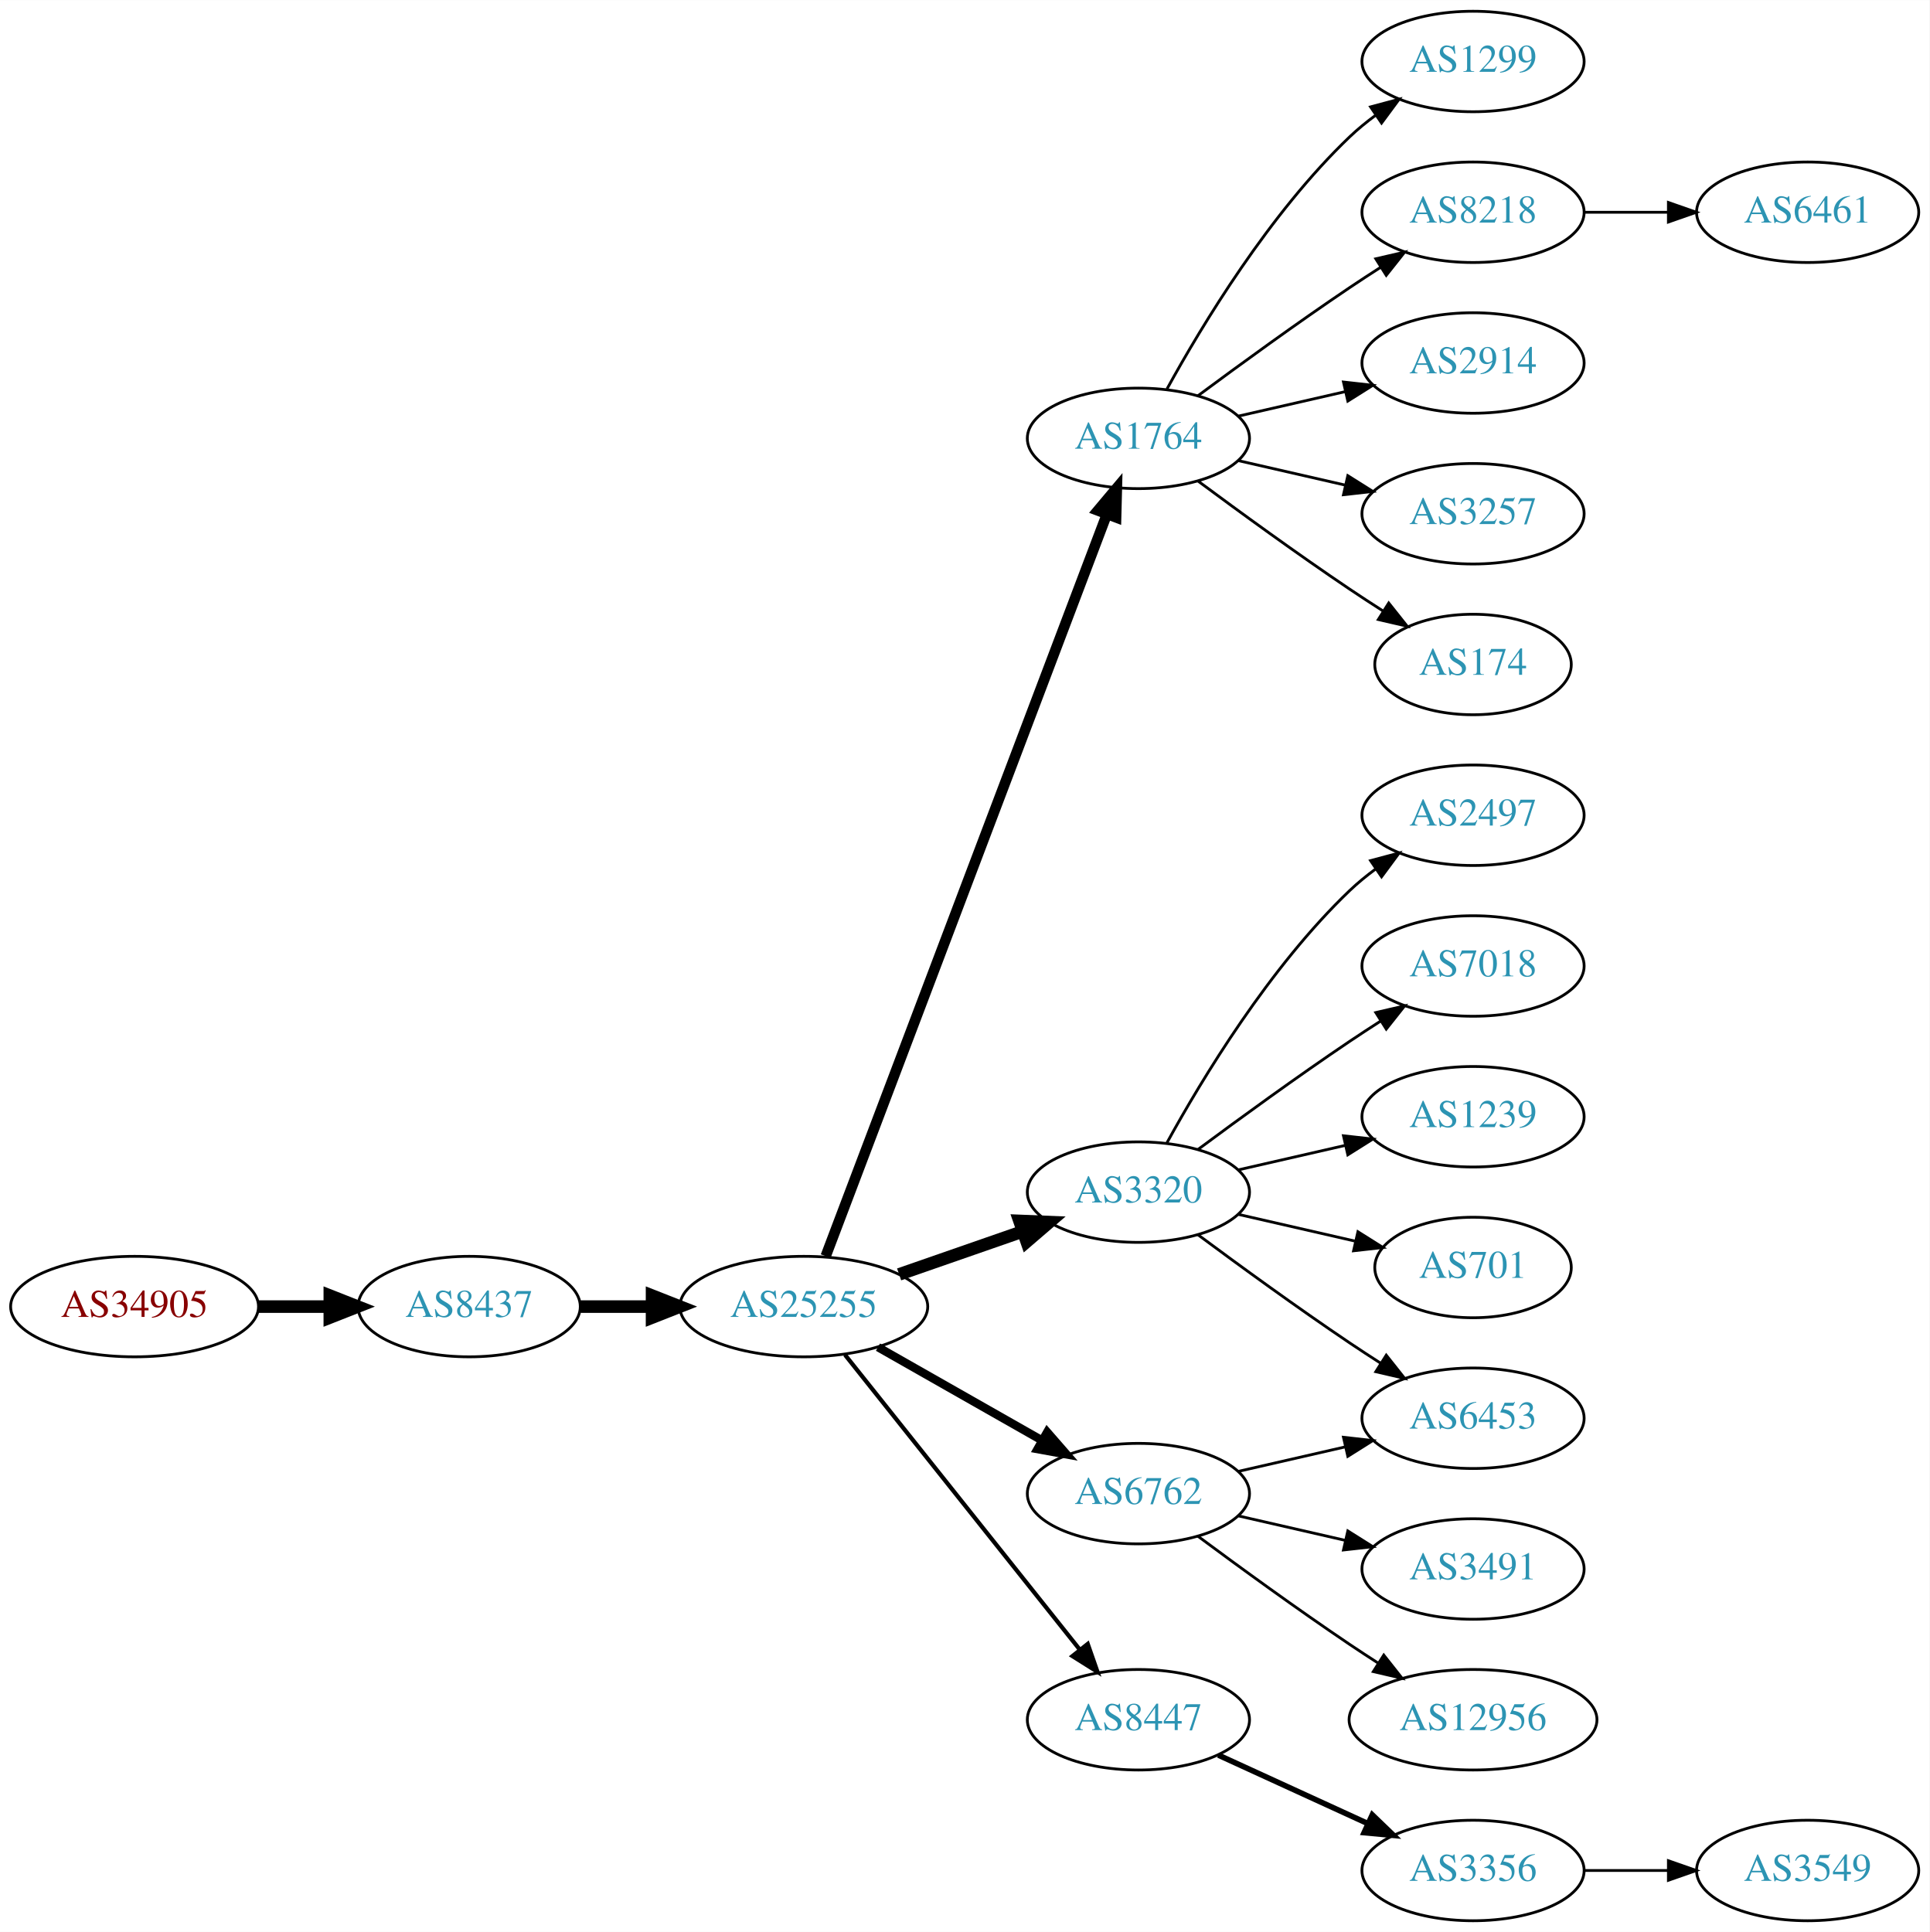
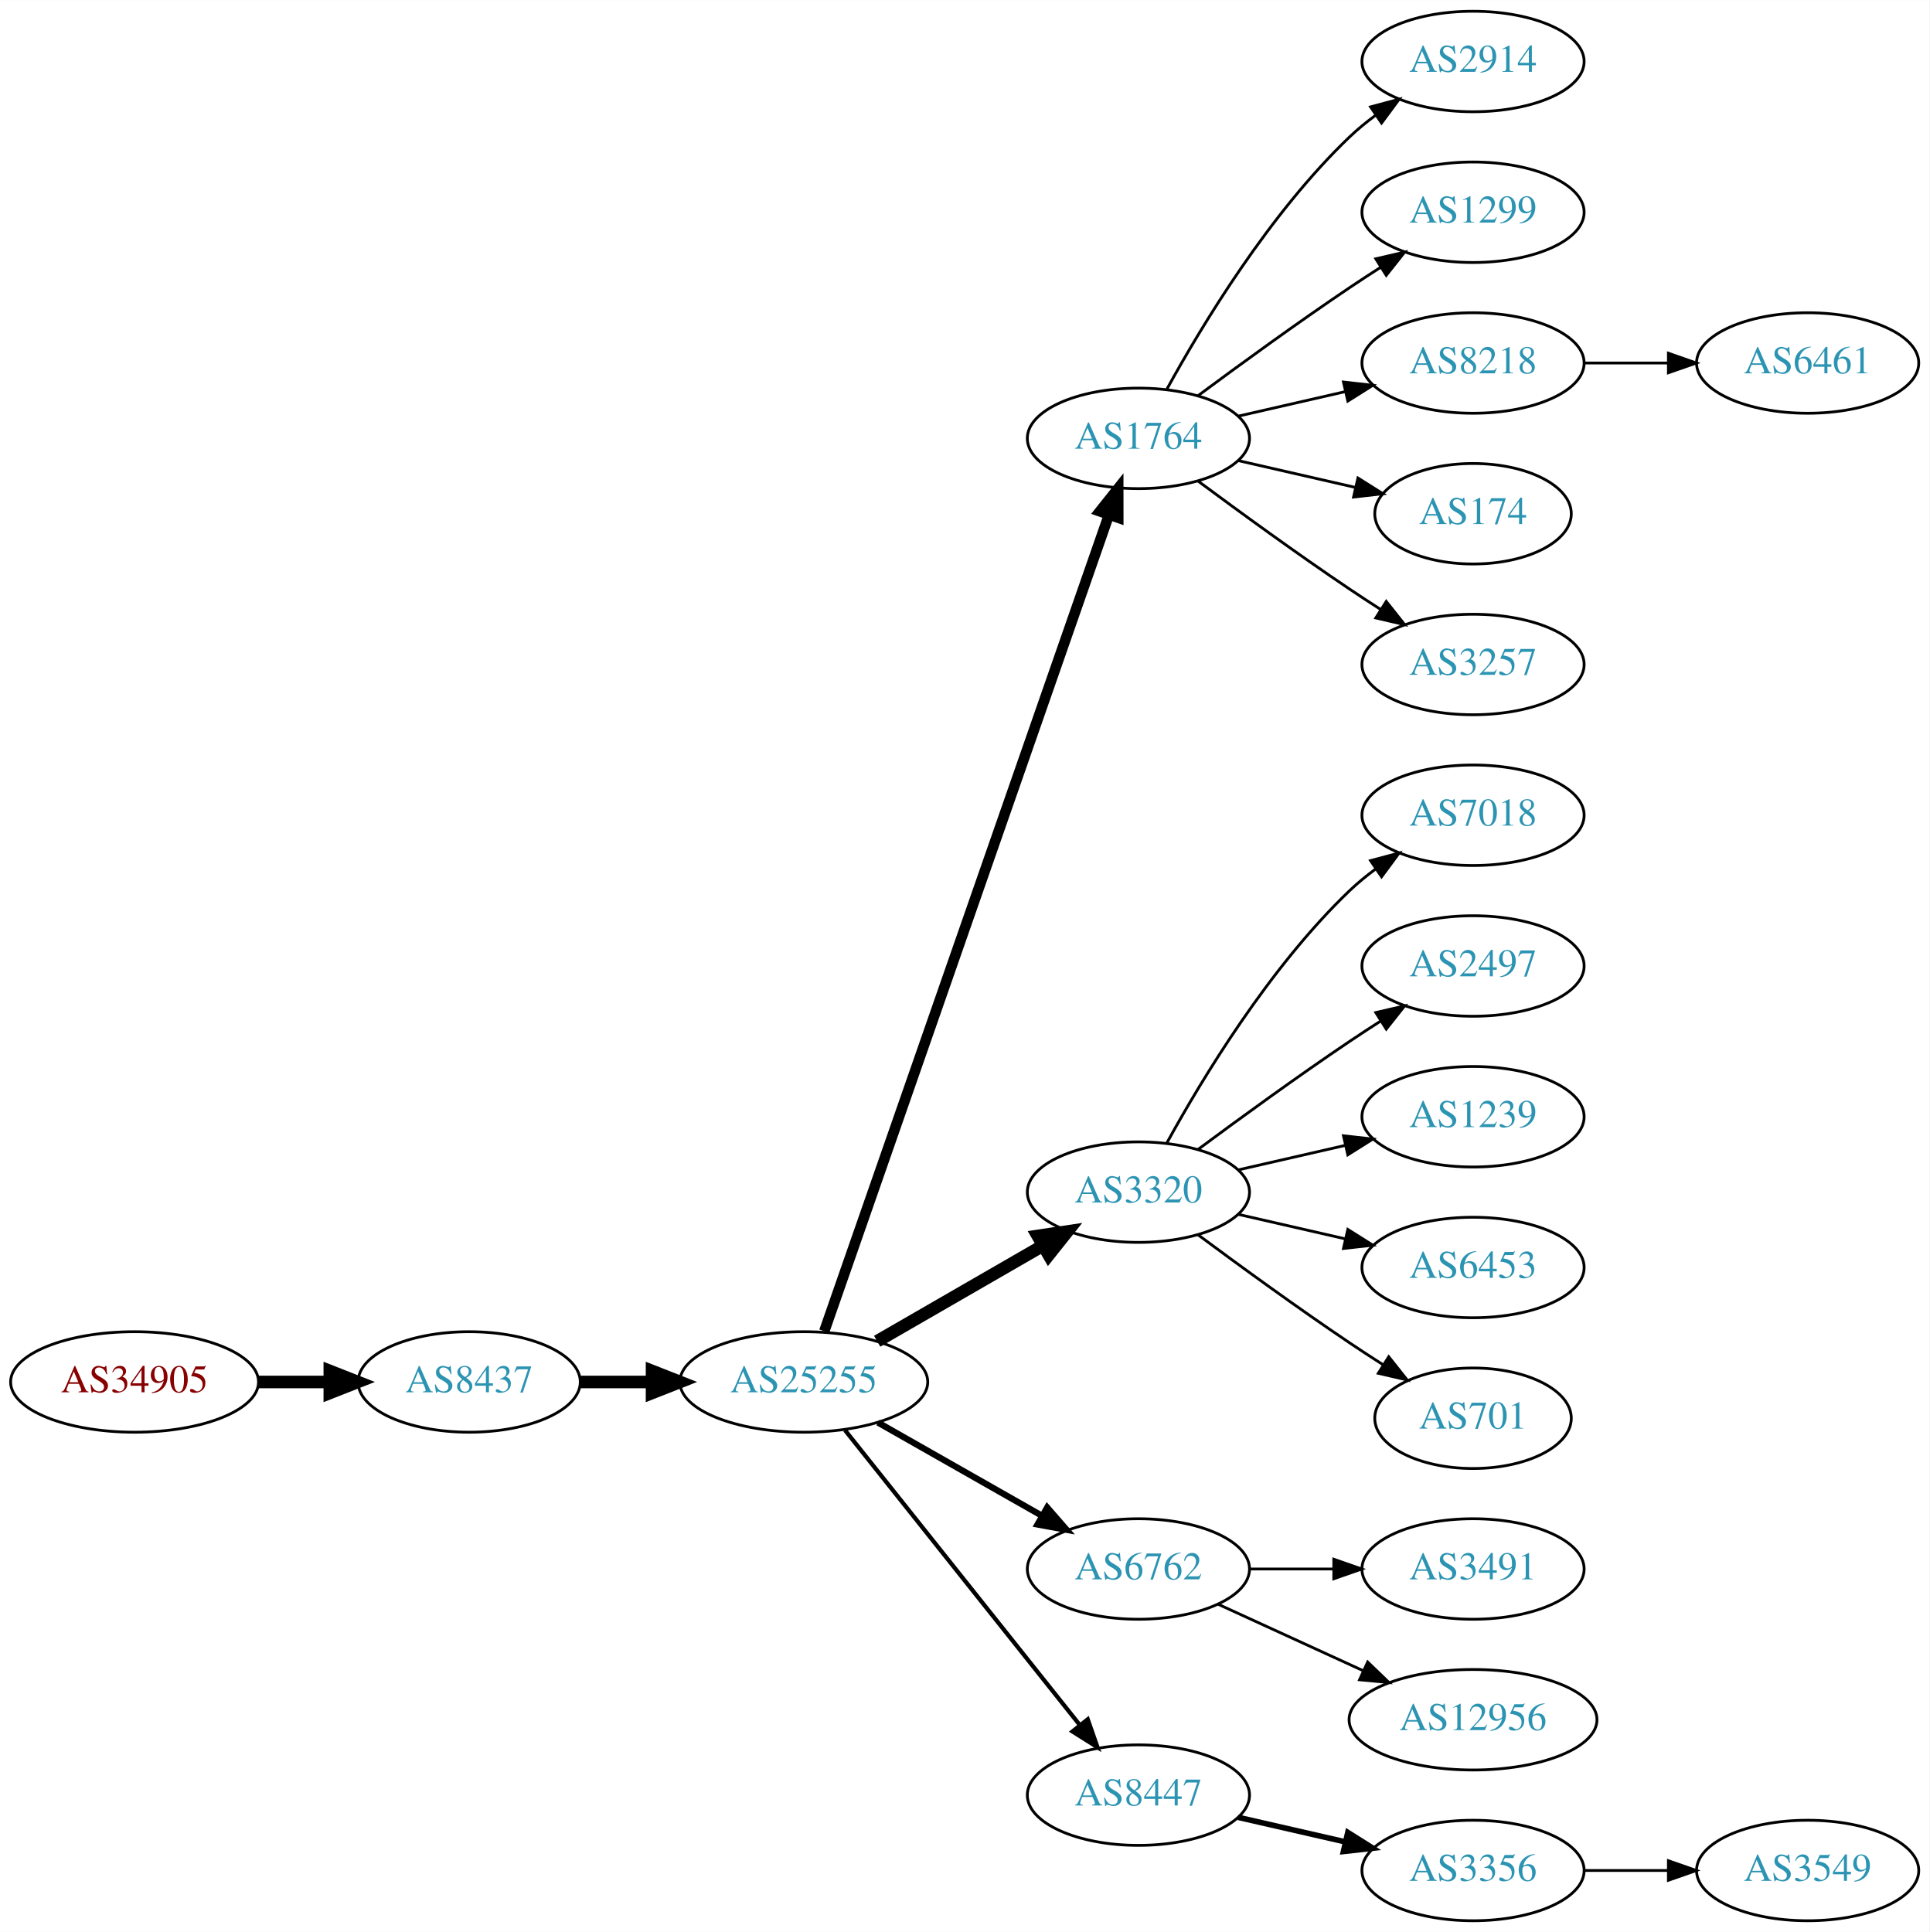
<svg xmlns="http://www.w3.org/2000/svg" xmlns:xlink="http://www.w3.org/1999/xlink" width="691pt" height="692pt" viewBox="0.00 0.00 691.06 692.00">
  <g id="graph0" class="graph" transform="scale(1 1) rotate(0) translate(4 688)">
    <polygon fill="white" stroke="none" points="-4,4 -4,-688 687.055,-688 687.055,4 -4,4" />
    <g id="node1" class="node">
      <g id="a_node1">
        <a xlink:href="/asn/34905" xlink:title="AS34905 ~ Walter-Simmer-Strasse 4 [AT]">
-           <ellipse fill="#ffffff" stroke="black" cx="44.196" cy="-220" rx="44.393" ry="18" />
-           <text text-anchor="middle" x="44.196" y="-216.3" font-family="Times,serif" font-size="14.00" fill="#880000">AS34905</text>
+           <ellipse fill="#ffffff" stroke="black" cx="44.196" cy="-193" rx="44.393" ry="18" />
+           <text text-anchor="middle" x="44.196" y="-189.3" font-family="Times,serif" font-size="14.00" fill="#880000">AS34905</text>
        </a>
      </g>
    </g>
    <g id="node2" class="node">
      <g id="a_node2">
        <a xlink:href="/asn/8437" xlink:title="AS8437 ~ Hutchison Drei Austria GmbH [AT]">
-           <ellipse fill="#ffffff" stroke="black" cx="164.039" cy="-220" rx="39.794" ry="18" />
-           <text text-anchor="middle" x="164.039" y="-216.3" font-family="Times,serif" font-size="14.00" fill="#2c94b3">AS8437</text>
+           <ellipse fill="#ffffff" stroke="black" cx="164.039" cy="-193" rx="39.794" ry="18" />
+           <text text-anchor="middle" x="164.039" y="-189.3" font-family="Times,serif" font-size="14.00" fill="#2c94b3">AS8437</text>
        </a>
      </g>
    </g>
    <g id="edge1" class="edge">
-       <path fill="none" stroke="black" stroke-width="4.5" d="M88.407,-220C96.72,-220 105.482,-220 113.965,-220" />
-       <polygon fill="black" stroke="black" stroke-width="4.5" points="114.123,-223.938 124.123,-220 114.123,-216.063 114.123,-223.938" />
+       <path fill="none" stroke="black" stroke-width="4.5" d="M88.407,-193C96.72,-193 105.482,-193 113.965,-193" />
+       <polygon fill="black" stroke="black" stroke-width="4.5" points="114.123,-196.938 124.123,-193 114.123,-189.063 114.123,-196.938" />
    </g>
    <g id="node3" class="node">
      <g id="a_node3">
        <a xlink:href="/asn/25255" xlink:title="AS25255 ~ ==&gt; TELE2 AUSTRIA &lt;== [AT]">
-           <ellipse fill="#ffffff" stroke="black" cx="283.881" cy="-220" rx="44.393" ry="18" />
-           <text text-anchor="middle" x="283.881" y="-216.3" font-family="Times,serif" font-size="14.00" fill="#2c94b3">AS25255</text>
+           <ellipse fill="#ffffff" stroke="black" cx="283.881" cy="-193" rx="44.393" ry="18" />
+           <text text-anchor="middle" x="283.881" y="-189.3" font-family="Times,serif" font-size="14.00" fill="#2c94b3">AS25255</text>
        </a>
      </g>
    </g>
    <g id="edge2" class="edge">
-       <path fill="none" stroke="black" stroke-width="4.5" d="M203.951,-220C212.054,-220 220.729,-220 229.255,-220" />
-       <polygon fill="black" stroke="black" stroke-width="4.5" points="229.533,-223.938 239.533,-220 229.533,-216.063 229.533,-223.938" />
+       <path fill="none" stroke="black" stroke-width="4.5" d="M203.951,-193C212.054,-193 220.729,-193 229.255,-193" />
+       <polygon fill="black" stroke="black" stroke-width="4.5" points="229.533,-196.938 239.533,-193 229.533,-189.063 229.533,-196.938" />
    </g>
    <g id="node4" class="node">
      <g id="a_node4">
        <a xlink:href="/asn/1764" xlink:title="AS1764 ~ NEXTLAYER-AS [AT]">
          <ellipse fill="#ffffff" stroke="black" cx="403.724" cy="-531" rx="39.794" ry="18" />
          <text text-anchor="middle" x="403.724" y="-527.3" font-family="Times,serif" font-size="14.00" fill="#2c94b3">AS1764</text>
        </a>
      </g>
    </g>
    <g id="edge3" class="edge">
-       <path fill="none" stroke="black" stroke-width="3.75" d="M291.726,-238.065C311.502,-290.256 368.805,-441.485 392.393,-503.736" />
-       <polygon fill="black" stroke="black" stroke-width="3.75" points="389.19,-505.162 396.007,-513.273 395.736,-502.681 389.19,-505.162" />
+       <path fill="none" stroke="black" stroke-width="3.75" d="M291.217,-211.172C310.685,-267.01 369.721,-436.34 393.07,-503.311" />
+       <polygon fill="black" stroke="black" stroke-width="3.75" points="389.903,-504.858 396.5,-513.148 396.512,-502.553 389.903,-504.858" />
    </g>
    <g id="node5" class="node">
      <g id="a_node5">
        <a xlink:href="/asn/3320" xlink:title="AS3320 ~ DTAG [DE]">
          <ellipse fill="#ffffff" stroke="black" cx="403.724" cy="-261" rx="39.794" ry="18" />
          <text text-anchor="middle" x="403.724" y="-257.3" font-family="Times,serif" font-size="14.00" fill="#2c94b3">AS3320</text>
        </a>
      </g>
    </g>
    <g id="edge4" class="edge">
-       <path fill="none" stroke="black" stroke-width="4.5" d="M318.021,-231.53C331.738,-236.302 347.777,-241.883 362.187,-246.896" />
-       <polygon fill="black" stroke="black" stroke-width="4.5" points="361.115,-250.692 371.853,-250.26 363.703,-243.255 361.115,-250.692" />
+       <path fill="none" stroke="black" stroke-width="4.5" d="M310.161,-207.588C327.481,-217.582 350.632,-230.941 369.448,-241.799" />
+       <polygon fill="black" stroke="black" stroke-width="4.5" points="367.663,-245.314 378.292,-246.902 371.599,-238.493 367.663,-245.314" />
    </g>
    <g id="node6" class="node">
      <g id="a_node6">
        <a xlink:href="/asn/6762" xlink:title="AS6762 ~ TELECOM ITALIA SPARKLE S.p.A. [IT]">
-           <ellipse fill="#ffffff" stroke="black" cx="403.724" cy="-153" rx="39.794" ry="18" />
-           <text text-anchor="middle" x="403.724" y="-149.3" font-family="Times,serif" font-size="14.00" fill="#2c94b3">AS6762</text>
+           <ellipse fill="#ffffff" stroke="black" cx="403.724" cy="-126" rx="39.794" ry="18" />
+           <text text-anchor="middle" x="403.724" y="-122.3" font-family="Times,serif" font-size="14.00" fill="#2c94b3">AS6762</text>
        </a>
      </g>
    </g>
    <g id="edge5" class="edge">
-       <path fill="none" stroke="black" stroke-width="3" d="M310.451,-205.462C327.671,-195.672 350.556,-182.66 369.227,-172.045" />
-       <polygon fill="black" stroke="black" stroke-width="3" points="371.048,-175.036 378.011,-167.05 367.588,-168.95 371.048,-175.036" />
+       <path fill="none" stroke="black" stroke-width="2.25" d="M310.451,-178.462C327.671,-168.672 350.556,-155.66 369.227,-145.045" />
+       <polygon fill="black" stroke="black" stroke-width="2.25" points="371.048,-148.036 378.011,-140.05 367.588,-141.95 371.048,-148.036" />
    </g>
    <g id="node7" class="node">
      <g id="a_node7">
        <a xlink:href="/asn/8447" xlink:title="AS8447 ~ A1 Telekom Austria AG [AT]">
-           <ellipse fill="#ffffff" stroke="black" cx="403.724" cy="-72" rx="39.794" ry="18" />
-           <text text-anchor="middle" x="403.724" y="-68.3" font-family="Times,serif" font-size="14.00" fill="#2c94b3">AS8447</text>
+           <ellipse fill="#ffffff" stroke="black" cx="403.724" cy="-45" rx="39.794" ry="18" />
+           <text text-anchor="middle" x="403.724" y="-41.3" font-family="Times,serif" font-size="14.00" fill="#2c94b3">AS8447</text>
        </a>
      </g>
    </g>
    <g id="edge6" class="edge">
-       <path fill="none" stroke="black" stroke-width="1.5" d="M298.63,-202.733C319.386,-176.666 358.831,-127.126 382.755,-97.079" />
-       <polygon fill="black" stroke="black" stroke-width="1.5" points="385.572,-99.16 389.063,-89.157 380.096,-94.8 385.572,-99.16" />
+       <path fill="none" stroke="black" stroke-width="1.5" d="M298.63,-175.733C319.386,-149.666 358.831,-100.126 382.755,-70.079" />
+       <polygon fill="black" stroke="black" stroke-width="1.5" points="385.572,-72.16 389.063,-62.157 380.096,-67.8 385.572,-72.16" />
    </g>
    <g id="node8" class="node">
      <g id="a_node8">
-         <a xlink:href="/asn/1299" xlink:title="AS1299 ~ Telia Carrier [EU]">
+         <a xlink:href="/asn/2914" xlink:title="AS2914 ~ NTT America, Inc. [US]">
          <ellipse fill="#ffffff" stroke="black" cx="523.566" cy="-666" rx="39.794" ry="18" />
-           <text text-anchor="middle" x="523.566" y="-662.3" font-family="Times,serif" font-size="14.00" fill="#2c94b3">AS1299</text>
+           <text text-anchor="middle" x="523.566" y="-662.3" font-family="Times,serif" font-size="14.00" fill="#2c94b3">AS2914</text>
        </a>
      </g>
    </g>
    <g id="edge7" class="edge">
      <path fill="none" stroke="black" d="M413.965,-548.713C426.51,-571.561 450.687,-611.611 479.37,-639 482.238,-641.739 485.427,-644.347 488.736,-646.785" />
      <polygon fill="black" stroke="black" points="486.86,-649.742 497.096,-652.477 490.8,-643.956 486.86,-649.742" />
    </g>
    <g id="node9" class="node">
      <g id="a_node9">
-         <a xlink:href="/asn/8218" xlink:title="AS8218 ~ legacy Neotelecoms [FR]">
+         <a xlink:href="/asn/1299" xlink:title="AS1299 ~ Telia Carrier [EU]">
          <ellipse fill="#ffffff" stroke="black" cx="523.566" cy="-612" rx="39.794" ry="18" />
-           <text text-anchor="middle" x="523.566" y="-608.3" font-family="Times,serif" font-size="14.00" fill="#2c94b3">AS8218</text>
+           <text text-anchor="middle" x="523.566" y="-608.3" font-family="Times,serif" font-size="14.00" fill="#2c94b3">AS1299</text>
        </a>
      </g>
    </g>
    <g id="edge8" class="edge">
      <path fill="none" stroke="black" d="M425.054,-546.277C439.916,-557.304 460.661,-572.407 479.37,-585 482.919,-587.389 486.67,-589.839 490.418,-592.242" />
      <polygon fill="black" stroke="black" points="488.744,-595.325 499.067,-597.712 492.486,-589.409 488.744,-595.325" />
    </g>
    <g id="node10" class="node">
      <g id="a_node10">
-         <a xlink:href="/asn/2914" xlink:title="AS2914 ~ NTT America, Inc. [US]">
+         <a xlink:href="/asn/8218" xlink:title="AS8218 ~ legacy Neotelecoms [FR]">
          <ellipse fill="#ffffff" stroke="black" cx="523.566" cy="-558" rx="39.794" ry="18" />
-           <text text-anchor="middle" x="523.566" y="-554.3" font-family="Times,serif" font-size="14.00" fill="#2c94b3">AS2914</text>
+           <text text-anchor="middle" x="523.566" y="-554.3" font-family="Times,serif" font-size="14.00" fill="#2c94b3">AS8218</text>
        </a>
      </g>
    </g>
    <g id="edge9" class="edge">
      <path fill="none" stroke="black" d="M439.443,-538.955C451.443,-541.704 465.064,-544.825 477.756,-547.733" />
      <polygon fill="black" stroke="black" points="477.159,-551.187 487.688,-550.009 478.722,-544.364 477.159,-551.187" />
    </g>
    <g id="node11" class="node">
      <g id="a_node11">
-         <a xlink:href="/asn/3257" xlink:title="AS3257 ~ GTT [DE]">
-           <ellipse fill="#ffffff" stroke="black" cx="523.566" cy="-504" rx="39.794" ry="18" />
-           <text text-anchor="middle" x="523.566" y="-500.3" font-family="Times,serif" font-size="14.00" fill="#2c94b3">AS3257</text>
+         <a xlink:href="/asn/174" xlink:title="AS174 ~ Cogent Communications [US]">
+           <ellipse fill="#ffffff" stroke="black" cx="523.566" cy="-504" rx="35.194" ry="18" />
+           <text text-anchor="middle" x="523.566" y="-500.3" font-family="Times,serif" font-size="14.00" fill="#2c94b3">AS174</text>
        </a>
      </g>
    </g>
    <g id="edge10" class="edge">
-       <path fill="none" stroke="black" d="M439.443,-523.045C451.443,-520.296 465.064,-517.175 477.756,-514.267" />
-       <polygon fill="black" stroke="black" points="478.722,-517.636 487.688,-511.991 477.159,-510.813 478.722,-517.636" />
+       <path fill="none" stroke="black" d="M439.443,-523.045C452.536,-520.045 467.558,-516.604 481.199,-513.478" />
+       <polygon fill="black" stroke="black" points="482.34,-516.807 491.306,-511.162 480.777,-509.984 482.34,-516.807" />
    </g>
    <g id="node12" class="node">
      <g id="a_node12">
-         <a xlink:href="/asn/174" xlink:title="AS174 ~ Cogent Communications [US]">
-           <ellipse fill="#ffffff" stroke="black" cx="523.566" cy="-450" rx="35.194" ry="18" />
-           <text text-anchor="middle" x="523.566" y="-446.3" font-family="Times,serif" font-size="14.00" fill="#2c94b3">AS174</text>
+         <a xlink:href="/asn/3257" xlink:title="AS3257 ~ GTT [DE]">
+           <ellipse fill="#ffffff" stroke="black" cx="523.566" cy="-450" rx="39.794" ry="18" />
+           <text text-anchor="middle" x="523.566" y="-446.3" font-family="Times,serif" font-size="14.00" fill="#2c94b3">AS3257</text>
        </a>
      </g>
    </g>
    <g id="edge11" class="edge">
-       <path fill="none" stroke="black" d="M425.054,-515.723C439.916,-504.696 460.661,-489.593 479.37,-477 483.188,-474.431 487.238,-471.79 491.268,-469.214" />
-       <polygon fill="black" stroke="black" points="493.372,-472.025 499.962,-463.729 489.637,-466.105 493.372,-472.025" />
+       <path fill="none" stroke="black" d="M425.054,-515.723C439.916,-504.696 460.661,-489.593 479.37,-477 482.919,-474.611 486.67,-472.161 490.418,-469.758" />
+       <polygon fill="black" stroke="black" points="492.486,-472.591 499.067,-464.288 488.744,-466.675 492.486,-472.591" />
+     </g>
+     <g id="node13" class="node">
+       <g id="a_node13">
+         <a xlink:href="/asn/7018" xlink:title="AS7018 ~ AT&amp;T Services, Inc. [US]">
+           <ellipse fill="#ffffff" stroke="black" cx="523.566" cy="-396" rx="39.794" ry="18" />
+           <text text-anchor="middle" x="523.566" y="-392.3" font-family="Times,serif" font-size="14.00" fill="#2c94b3">AS7018</text>
+         </a>
+       </g>
+     </g>
+     <g id="edge12" class="edge">
+       <path fill="none" stroke="black" d="M413.965,-278.713C426.51,-301.561 450.687,-341.611 479.37,-369 482.238,-371.739 485.427,-374.347 488.736,-376.785" />
+       <polygon fill="black" stroke="black" points="486.86,-379.742 497.096,-382.477 490.8,-373.956 486.86,-379.742" />
    </g>
    <g id="node14" class="node">
      <g id="a_node14">
        <a xlink:href="/asn/2497" xlink:title="AS2497 ~ Internet Initiative Japan Inc. [JP]">
-           <ellipse fill="#ffffff" stroke="black" cx="523.566" cy="-396" rx="39.794" ry="18" />
-           <text text-anchor="middle" x="523.566" y="-392.3" font-family="Times,serif" font-size="14.00" fill="#2c94b3">AS2497</text>
+           <ellipse fill="#ffffff" stroke="black" cx="523.566" cy="-342" rx="39.794" ry="18" />
+           <text text-anchor="middle" x="523.566" y="-338.3" font-family="Times,serif" font-size="14.00" fill="#2c94b3">AS2497</text>
        </a>
      </g>
    </g>
    <g id="edge13" class="edge">
-       <path fill="none" stroke="black" d="M413.965,-278.713C426.51,-301.561 450.687,-341.611 479.37,-369 482.238,-371.739 485.427,-374.347 488.736,-376.785" />
-       <polygon fill="black" stroke="black" points="486.86,-379.742 497.096,-382.477 490.8,-373.956 486.86,-379.742" />
+       <path fill="none" stroke="black" d="M425.054,-276.277C439.916,-287.304 460.661,-302.407 479.37,-315 482.919,-317.389 486.67,-319.839 490.418,-322.242" />
+       <polygon fill="black" stroke="black" points="488.744,-325.325 499.067,-327.712 492.486,-319.409 488.744,-325.325" />
    </g>
    <g id="node15" class="node">
      <g id="a_node15">
-         <a xlink:href="/asn/7018" xlink:title="AS7018 ~ AT&amp;T Services, Inc. [US]">
-           <ellipse fill="#ffffff" stroke="black" cx="523.566" cy="-342" rx="39.794" ry="18" />
-           <text text-anchor="middle" x="523.566" y="-338.3" font-family="Times,serif" font-size="14.00" fill="#2c94b3">AS7018</text>
+         <a xlink:href="/asn/1239" xlink:title="AS1239 ~ Sprint [US]">
+           <ellipse fill="#ffffff" stroke="black" cx="523.566" cy="-288" rx="39.794" ry="18" />
+           <text text-anchor="middle" x="523.566" y="-284.3" font-family="Times,serif" font-size="14.00" fill="#2c94b3">AS1239</text>
        </a>
      </g>
    </g>
    <g id="edge14" class="edge">
-       <path fill="none" stroke="black" d="M425.054,-276.277C439.916,-287.304 460.661,-302.407 479.37,-315 482.919,-317.389 486.67,-319.839 490.418,-322.242" />
-       <polygon fill="black" stroke="black" points="488.744,-325.325 499.067,-327.712 492.486,-319.409 488.744,-325.325" />
+       <path fill="none" stroke="black" d="M439.443,-268.955C451.443,-271.704 465.064,-274.825 477.756,-277.733" />
+       <polygon fill="black" stroke="black" points="477.159,-281.187 487.688,-280.009 478.722,-274.364 477.159,-281.187" />
    </g>
    <g id="node16" class="node">
      <g id="a_node16">
        <a xlink:href="/asn/6453" xlink:title="AS6453 ~ TATA COMMUNICATIONS (AMERICA) INC [US]">
-           <ellipse fill="#ffffff" stroke="black" cx="523.566" cy="-180" rx="39.794" ry="18" />
-           <text text-anchor="middle" x="523.566" y="-176.3" font-family="Times,serif" font-size="14.00" fill="#2c94b3">AS6453</text>
+           <ellipse fill="#ffffff" stroke="black" cx="523.566" cy="-234" rx="39.794" ry="18" />
+           <text text-anchor="middle" x="523.566" y="-230.3" font-family="Times,serif" font-size="14.00" fill="#2c94b3">AS6453</text>
        </a>
      </g>
    </g>
    <g id="edge15" class="edge">
-       <path fill="none" stroke="black" d="M425.054,-245.723C439.916,-234.696 460.661,-219.593 479.37,-207 482.919,-204.611 486.67,-202.161 490.418,-199.758" />
-       <polygon fill="black" stroke="black" points="492.486,-202.591 499.067,-194.288 488.744,-196.675 492.486,-202.591" />
+       <path fill="none" stroke="black" d="M439.443,-253.045C451.443,-250.296 465.064,-247.175 477.756,-244.267" />
+       <polygon fill="black" stroke="black" points="478.722,-247.636 487.688,-241.991 477.159,-240.813 478.722,-247.636" />
    </g>
    <g id="node17" class="node">
      <g id="a_node17">
-         <a xlink:href="/asn/1239" xlink:title="AS1239 ~ Sprint [US]">
-           <ellipse fill="#ffffff" stroke="black" cx="523.566" cy="-288" rx="39.794" ry="18" />
-           <text text-anchor="middle" x="523.566" y="-284.3" font-family="Times,serif" font-size="14.00" fill="#2c94b3">AS1239</text>
+         <a xlink:href="/asn/701" xlink:title="AS701 ~ UUNET [US]">
+           <ellipse fill="#ffffff" stroke="black" cx="523.566" cy="-180" rx="35.194" ry="18" />
+           <text text-anchor="middle" x="523.566" y="-176.3" font-family="Times,serif" font-size="14.00" fill="#2c94b3">AS701</text>
        </a>
      </g>
    </g>
    <g id="edge16" class="edge">
-       <path fill="none" stroke="black" d="M439.443,-268.955C451.443,-271.704 465.064,-274.825 477.756,-277.733" />
-       <polygon fill="black" stroke="black" points="477.159,-281.187 487.688,-280.009 478.722,-274.364 477.159,-281.187" />
+       <path fill="none" stroke="black" d="M425.054,-245.723C439.916,-234.696 460.661,-219.593 479.37,-207 483.188,-204.431 487.238,-201.79 491.268,-199.214" />
+       <polygon fill="black" stroke="black" points="493.372,-202.025 499.962,-193.729 489.637,-196.105 493.372,-202.025" />
    </g>
    <g id="node18" class="node">
      <g id="a_node18">
-         <a xlink:href="/asn/701" xlink:title="AS701 ~ UUNET [US]">
-           <ellipse fill="#ffffff" stroke="black" cx="523.566" cy="-234" rx="35.194" ry="18" />
-           <text text-anchor="middle" x="523.566" y="-230.3" font-family="Times,serif" font-size="14.00" fill="#2c94b3">AS701</text>
-         </a>
-       </g>
-     </g>
-     <g id="edge17" class="edge">
-       <path fill="none" stroke="black" d="M439.443,-253.045C452.536,-250.045 467.558,-246.604 481.199,-243.478" />
-       <polygon fill="black" stroke="black" points="482.34,-246.807 491.306,-241.162 480.777,-239.984 482.34,-246.807" />
-     </g>
-     <g id="edge19" class="edge">
-       <path fill="none" stroke="black" d="M439.443,-160.955C451.443,-163.704 465.064,-166.825 477.756,-169.733" />
-       <polygon fill="black" stroke="black" points="477.159,-173.187 487.688,-172.009 478.722,-166.364 477.159,-173.187" />
-     </g>
-     <g id="node19" class="node">
-       <g id="a_node19">
        <a xlink:href="/asn/3491" xlink:title="AS3491 ~ PCCW Global, Inc. [US]">
          <ellipse fill="#ffffff" stroke="black" cx="523.566" cy="-126" rx="39.794" ry="18" />
          <text text-anchor="middle" x="523.566" y="-122.3" font-family="Times,serif" font-size="14.00" fill="#2c94b3">AS3491</text>
        </a>
      </g>
    </g>
-     <g id="edge18" class="edge">
-       <path fill="none" stroke="black" d="M439.443,-145.045C451.443,-142.296 465.064,-139.175 477.756,-136.267" />
-       <polygon fill="black" stroke="black" points="478.722,-139.636 487.688,-133.991 477.159,-132.813 478.722,-139.636" />
-     </g>
-     <g id="node20" class="node">
-       <g id="a_node20">
+     <g id="edge17" class="edge">
+       <path fill="none" stroke="black" d="M443.636,-126C453.19,-126 463.539,-126 473.502,-126" />
+       <polygon fill="black" stroke="black" points="473.695,-129.5 483.695,-126 473.694,-122.5 473.695,-129.5" />
+     </g>
+     <g id="node19" class="node">
+       <g id="a_node19">
        <a xlink:href="/asn/12956" xlink:title="AS12956 ~ TELXIUS [ES]">
          <ellipse fill="#ffffff" stroke="black" cx="523.566" cy="-72" rx="44.393" ry="18" />
          <text text-anchor="middle" x="523.566" y="-68.3" font-family="Times,serif" font-size="14.00" fill="#2c94b3">AS12956</text>
        </a>
      </g>
    </g>
-     <g id="edge20" class="edge">
-       <path fill="none" stroke="black" d="M425.054,-137.723C439.916,-126.696 460.661,-111.593 479.37,-99 482.66,-96.785 486.123,-94.518 489.597,-92.285" />
-       <polygon fill="black" stroke="black" points="491.594,-95.163 498.165,-86.852 487.845,-89.252 491.594,-95.163" />
-     </g>
-     <g id="node21" class="node">
-       <g id="a_node21">
+     <g id="edge18" class="edge">
+       <path fill="none" stroke="black" d="M432.353,-113.339C447.85,-106.238 467.417,-97.272 484.364,-89.506" />
+       <polygon fill="black" stroke="black" points="485.833,-92.683 493.466,-85.335 482.917,-86.319 485.833,-92.683" />
+     </g>
+     <g id="node20" class="node">
+       <g id="a_node20">
        <a xlink:href="/asn/3356" xlink:title="AS3356 ~ Level 3 Parent, LLC [US]">
          <ellipse fill="#ffffff" stroke="black" cx="523.566" cy="-18" rx="39.794" ry="18" />
          <text text-anchor="middle" x="523.566" y="-14.3" font-family="Times,serif" font-size="14.00" fill="#2c94b3">AS3356</text>
        </a>
      </g>
    </g>
-     <g id="edge21" class="edge">
-       <path fill="none" stroke="black" stroke-width="2" d="M432.353,-59.339C448.31,-52.027 468.58,-42.739 485.863,-34.819" />
-       <polygon fill="black" stroke="black" stroke-width="2" points="487.478,-37.929 495.111,-30.581 484.562,-31.565 487.478,-37.929" />
-     </g>
-     <g id="node13" class="node">
-       <g id="a_node13">
-         <a xlink:href="/asn/6461" xlink:title="AS6461 ~ Zayo Bandwidth [US]">
-           <ellipse fill="#ffffff" stroke="black" cx="643.409" cy="-612" rx="39.794" ry="18" />
-           <text text-anchor="middle" x="643.409" y="-608.3" font-family="Times,serif" font-size="14.00" fill="#2c94b3">AS6461</text>
-         </a>
-       </g>
-     </g>
-     <g id="edge12" class="edge">
-       <path fill="none" stroke="black" d="M563.479,-612C573.032,-612 583.382,-612 593.345,-612" />
-       <polygon fill="black" stroke="black" points="593.537,-615.5 603.537,-612 593.537,-608.5 593.537,-615.5" />
+     <g id="edge19" class="edge">
+       <path fill="none" stroke="black" stroke-width="2" d="M439.443,-37.045C451.443,-34.296 465.064,-31.175 477.756,-28.267" />
+       <polygon fill="black" stroke="black" stroke-width="2" points="478.722,-31.636 487.688,-25.991 477.159,-24.813 478.722,-31.636" />
    </g>
    <g id="node22" class="node">
      <g id="a_node22">
+         <a xlink:href="/asn/6461" xlink:title="AS6461 ~ Zayo Bandwidth [US]">
+           <ellipse fill="#ffffff" stroke="black" cx="643.409" cy="-558" rx="39.794" ry="18" />
+           <text text-anchor="middle" x="643.409" y="-554.3" font-family="Times,serif" font-size="14.00" fill="#2c94b3">AS6461</text>
+         </a>
+       </g>
+     </g>
+     <g id="edge21" class="edge">
+       <path fill="none" stroke="black" d="M563.479,-558C573.032,-558 583.382,-558 593.345,-558" />
+       <polygon fill="black" stroke="black" points="593.537,-561.5 603.537,-558 593.537,-554.5 593.537,-561.5" />
+     </g>
+     <g id="node21" class="node">
+       <g id="a_node21">
        <a xlink:href="/asn/3549" xlink:title="AS3549 ~ Level 3 Parent, LLC [US]">
          <ellipse fill="#ffffff" stroke="black" cx="643.409" cy="-18" rx="39.794" ry="18" />
          <text text-anchor="middle" x="643.409" y="-14.3" font-family="Times,serif" font-size="14.00" fill="#2c94b3">AS3549</text>
        </a>
      </g>
    </g>
-     <g id="edge22" class="edge">
+     <g id="edge20" class="edge">
      <path fill="none" stroke="black" d="M563.479,-18C573.032,-18 583.382,-18 593.345,-18" />
      <polygon fill="black" stroke="black" points="593.537,-21.5 603.537,-18 593.537,-14.5 593.537,-21.5" />
    </g>
  </g>
</svg>
